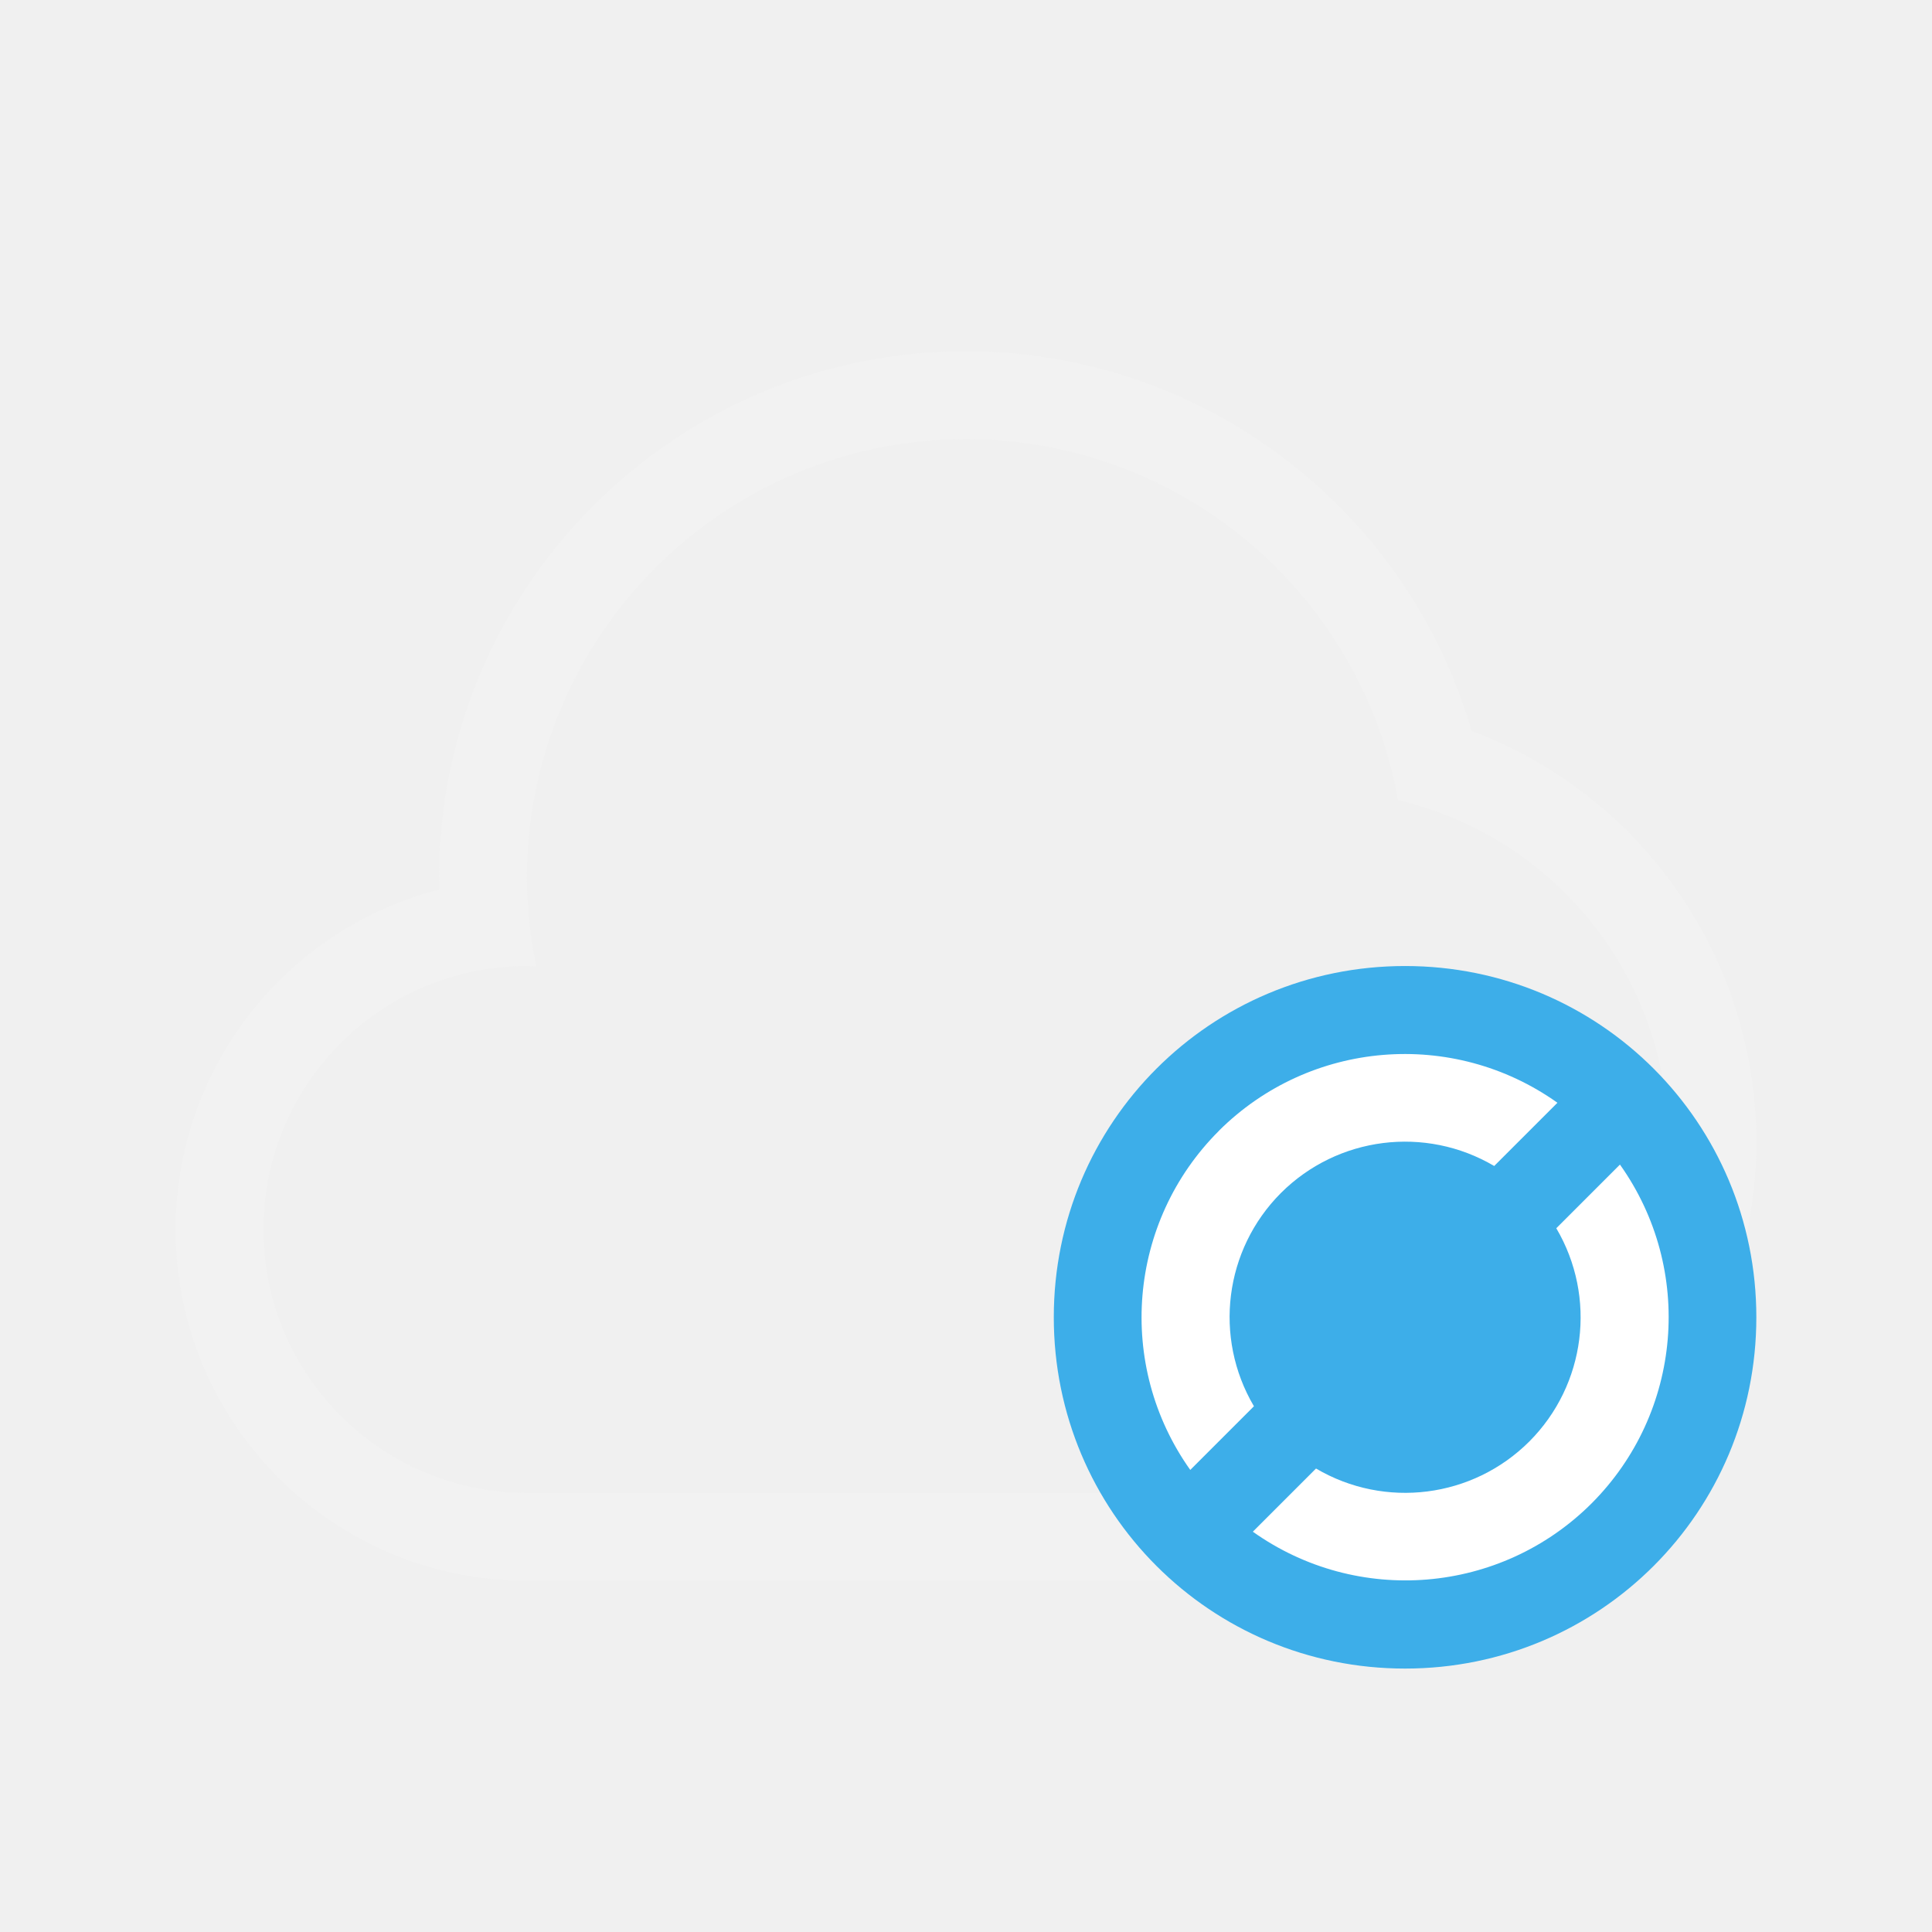
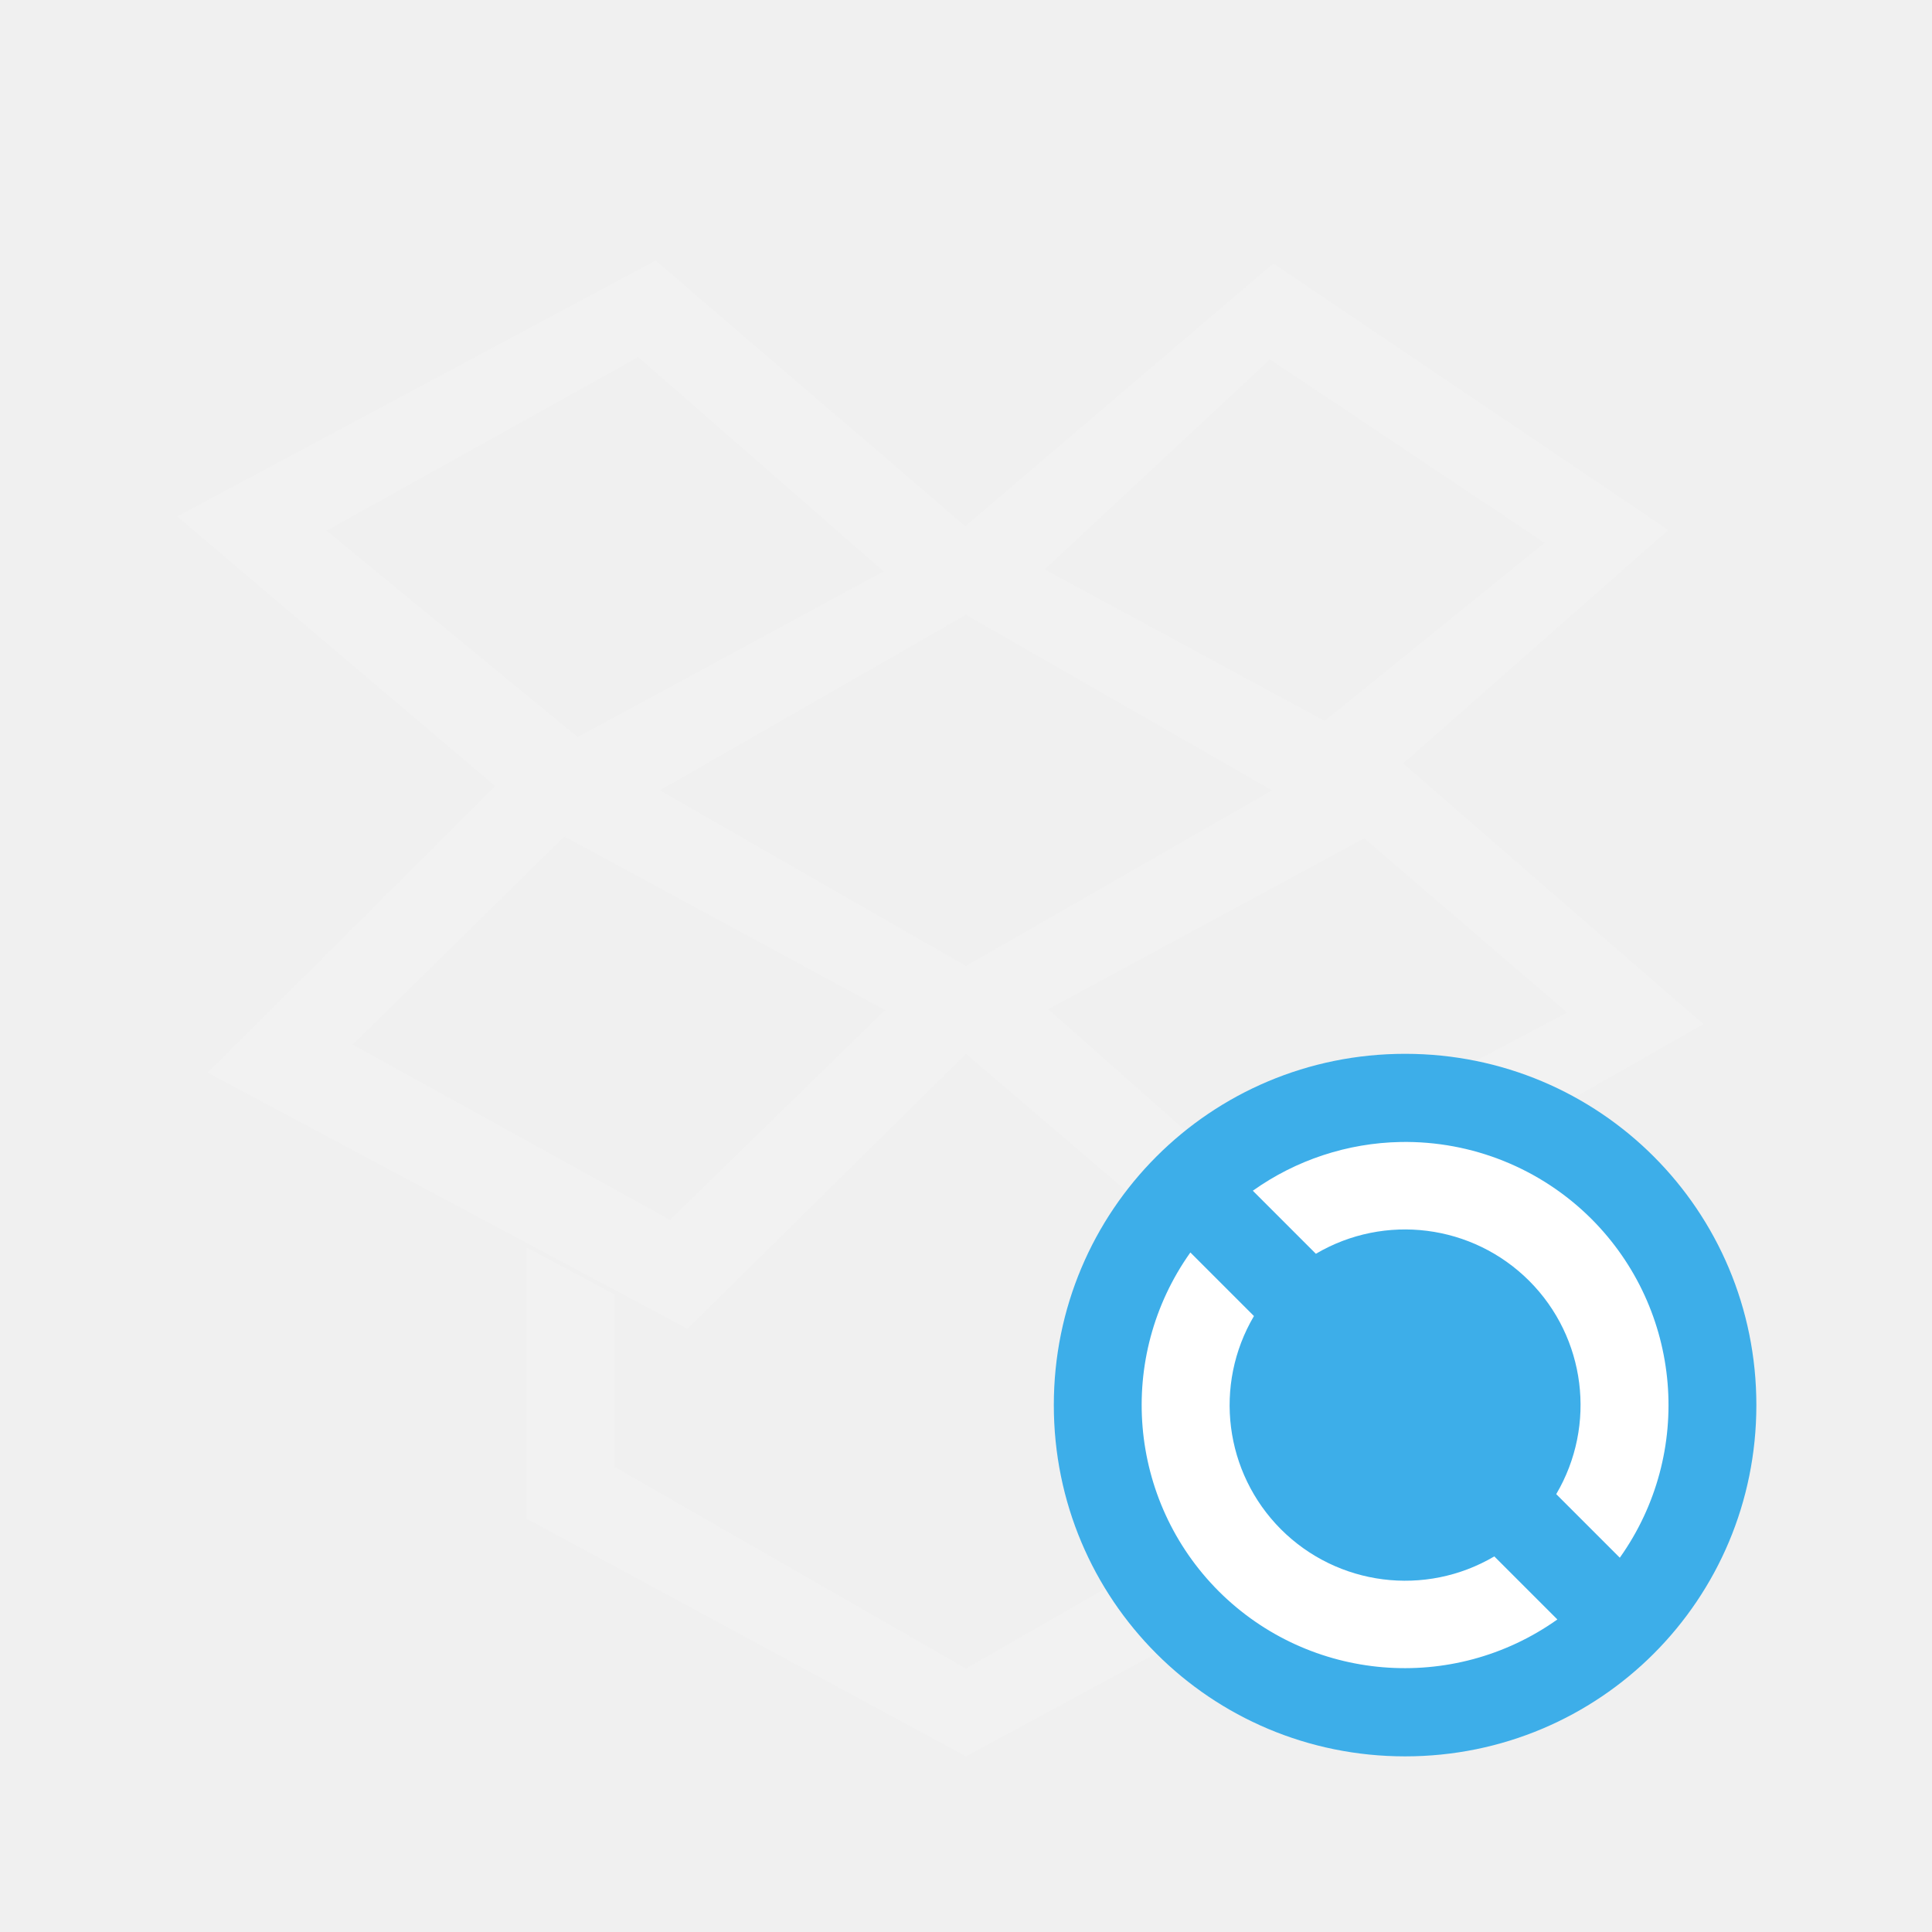
<svg xmlns="http://www.w3.org/2000/svg" viewBox="0 0 22 22">
  <defs id="defs3051">
    <style type="text/css" id="current-color-scheme">
      .ColorScheme-Text {
        color:#f2f2f2;
      }
-       .ColorScheme-Highlight {
-         color:#3daee9;
-       }
      </style>
  </defs>
-   <g transform="translate(-421.7143,-525.7907)">
-     <path style="opacity:1;fill:currentColor;fill-opacity:1;stroke:none" d="M 11 4 A 6 6 0 0 0 5 10 A 6 6 0 0 0 5.004 10.129 A 4 4 0 0 0 2 14 A 4 4 0 0 0 6 18 L 15 18 A 5 5 0 0 0 20 13 A 5 5 0 0 0 16.758 8.324 A 6 6 0 0 0 11 4 z M 11 5 A 5 5 0 0 1 15.92 9.111 A 4 4 0 0 1 19 13 A 4 4 0 0 1 15 17 L 6 17 A 3 3 0 0 1 3 14 A 3 3 0 0 1 6 11 A 3 3 0 0 1 6.107 11.006 A 5 5 0 0 1 6 10 A 5 5 0 0 1 11 5 z " transform="translate(421.7143,525.7907)" id="path4196" class="ColorScheme-Text" />
-     <path style="fill:currentColor;fill-opacity:1;stroke:none" class="ColorScheme-Highlight" d="m 437.714,536.791 c 2.216,0 4,1.784 4,4 0,2.216 -1.784,4 -4,4 -2.216,0 -4,-1.784 -4,-4 0,-2.216 1.784,-4 4,-4 z" id="rect4153" />
-     <path style="fill:#ffffff;fill-opacity:1;stroke:none;stroke-linecap:butt;stroke-linejoin:round" d="m 435.593,538.669 a 3,3 0 0 0 -0.325,3.86 l 0.725,-0.725 a 2,2 0 0 1 0.307,-2.428 2,2 0 0 1 2.429,-0.308 l 0.72,-0.72 a 3,3 0 0 0 -3.856,0.32 z m 0.387,4.563 a 3,3 0 0 0 3.856,-0.32 3,3 0 0 0 0.325,-3.86 l -0.725,0.725 a 2,2 0 0 1 -0.307,2.428 2,2 0 0 1 -2.429,0.308 l -0.72,0.72 z" id="path4198" />
-   </g>
+   <path style="fill:currentColor;fill-opacity:1;stroke:none" d="M 7.465,2.967 2.018,5.881 5.639,8.951 2.365,12.215 7.828,15.131 11,12 l 3.123,2.67 5.275,-3.01 c -0.005,0.004 -3.42,-2.967 -3.42,-2.967 L 18.996,6.035 14.5,3 10.992,5.992 Z M 7.268,4.066 10.062,6.506 6.578,8.393 3.719,6.043 Z M 14.461,4.092 17.588,6.182 15.084,8.209 11.895,6.484 Z M 11,7 14.486,9 11,11 7.514,9 Z M 6.426,9.525 10.078,11.502 7.629,13.891 4.016,11.895 Z m 9.109,0.021 2.311,1.984 -3.674,1.941 -2.236,-1.979 z M 16,13.637 15,14.223 15,16.705 11,19 7,16.705 7,14.742 6,14.207 6,17.295 11,20 16,17.295 Z" class="ColorScheme-Text" />
+   <path style="color:#3daee9;fill:currentColor;fill-opacity:1;stroke:none" d="M 16 12 C 13.784 12 12 13.784 12 16 C 12 18.216 13.784 20 16 20 C 18.216 20 20 18.216 20 16 C 20 13.784 18.216 12 16 12 z " id="path8" />
+   <path style="fill:#ffffff;fill-opacity:1;stroke:none;stroke-linecap:butt;stroke-linejoin:round" d="M 15.949 13.004 A 3 3 0 0 0 14.266 13.559 L 14.984 14.277 A 2 2 0 0 1 17.414 14.586 A 2 2 0 0 1 17.721 17.014 L 18.445 17.738 A 3 3 0 0 0 18.121 13.879 A 3 3 0 0 0 15.949 13.004 z M 13.555 14.262 A 3 3 0 0 0 13.879 18.121 A 3 3 0 0 0 17.734 18.441 L 17.016 17.723 A 2 2 0 0 1 14.586 17.414 A 2 2 0 0 1 14.279 14.986 L 13.555 14.262 z " id="path10" />
</svg>
